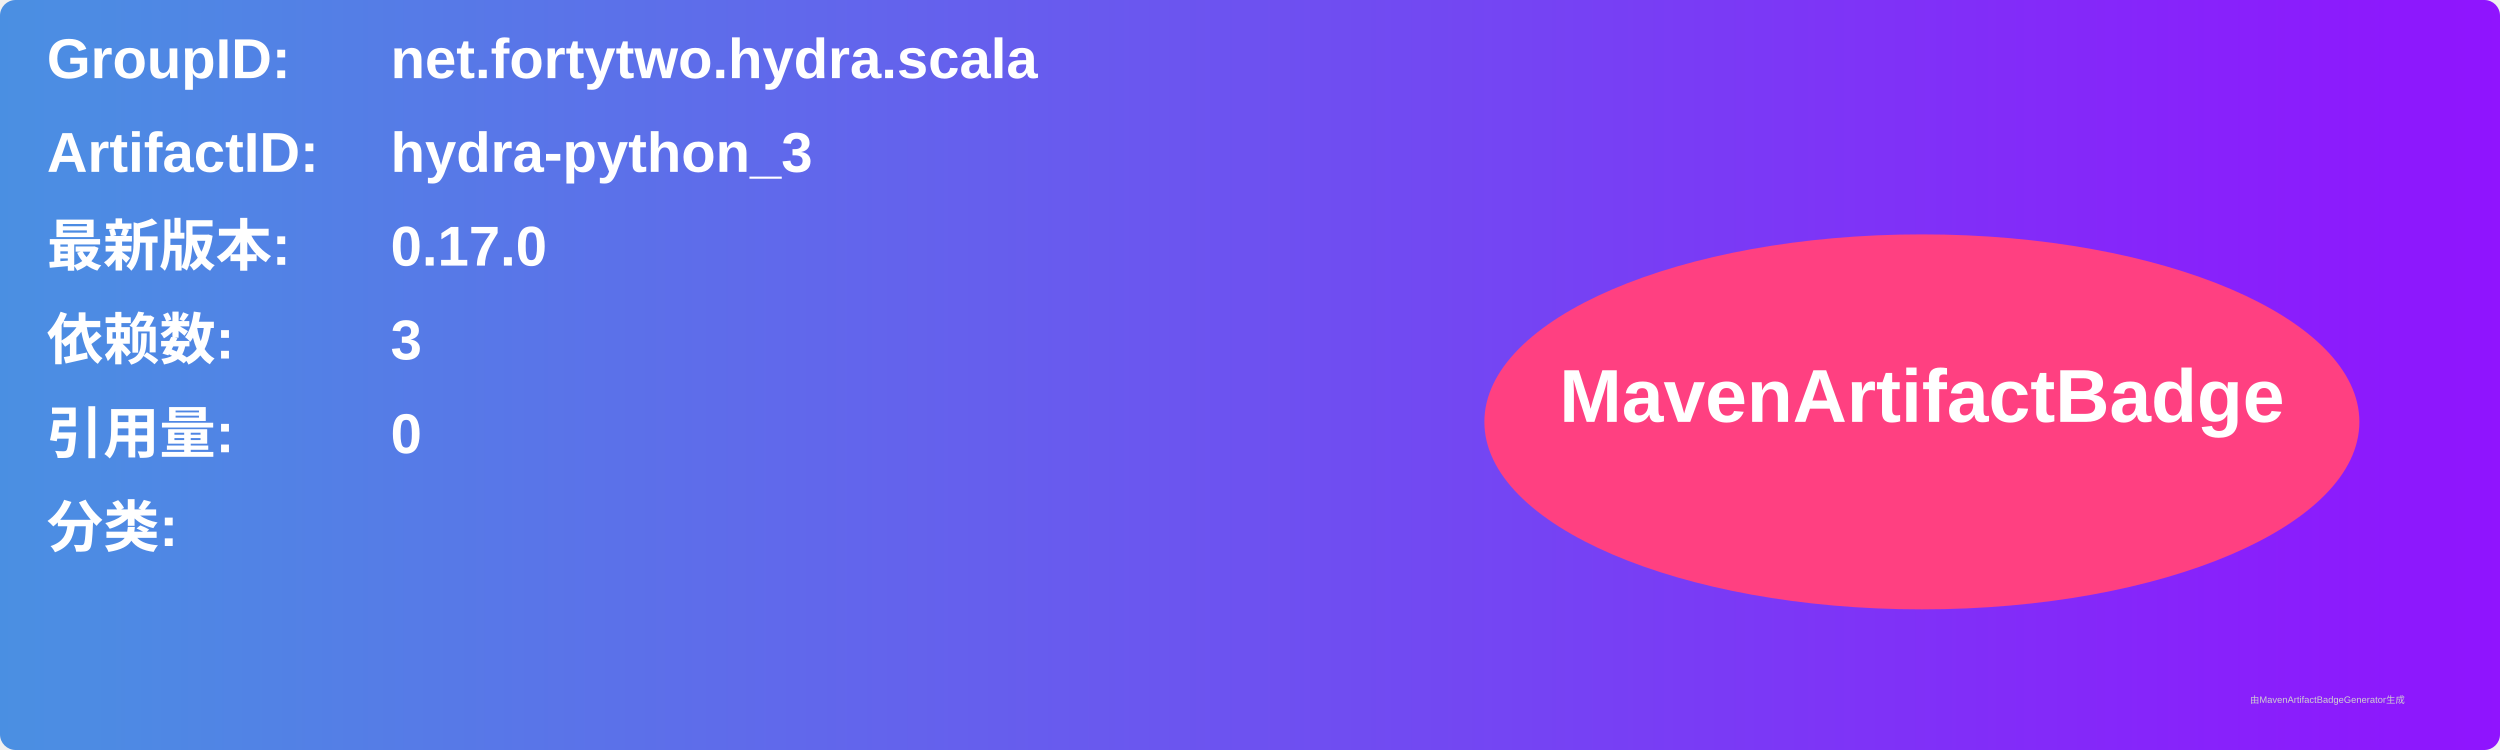
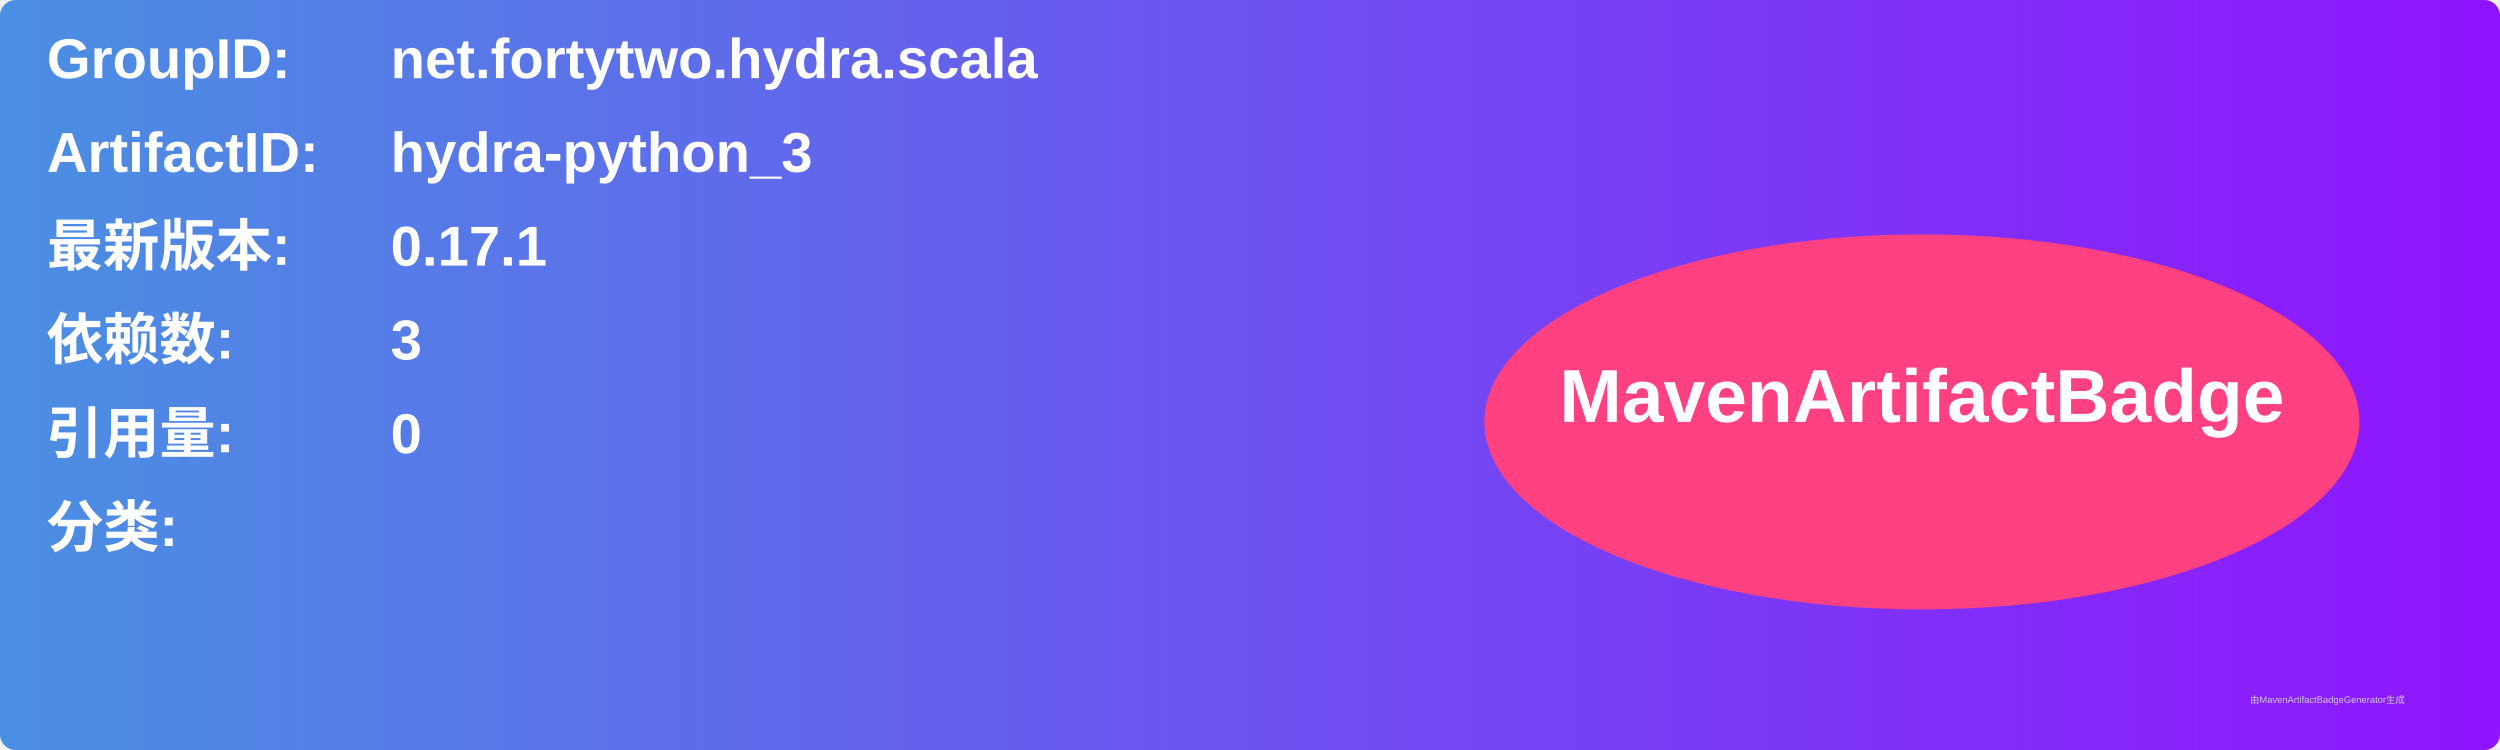
<svg xmlns="http://www.w3.org/2000/svg" width="800" height="240" viewBox="0 0 800 240">
  <linearGradient id="grad" x1="0%" y1="0%" x2="100%" y2="0%">
    <stop offset="0%" stop-color="#4a90e2" />
    <stop offset="100%" stop-color="#9013fe" />
  </linearGradient>
  <rect width="100%" height="100%" rx="5" ry="5" fill="url(#grad)" />
  <g transform="translate(15, 15)">
    <text x="0" y="10" font-family="Arial" font-size="18" fill="white" font-weight="bold" width="260">GroupID:</text>
    <text x="110" y="10" font-family="Arial" font-size="18" fill="white" font-weight="bold" width="460">net.fortytwo.hydra.scala</text>
    <text x="0" y="40" font-family="Arial" font-size="18" fill="white" font-weight="bold" width="260">ArtifactID:</text>
    <text x="110" y="40" font-family="Arial" font-size="18" fill="white" font-weight="bold" width="460">hydra-python_3</text>
    <text x="0" y="70" font-family="Arial" font-size="18" fill="white" font-weight="bold">最新版本:</text>
    <text x="110" y="70" font-family="Arial" font-size="18" fill="white" font-weight="bold">
-       <tspan font-weight="bold">0.17.0</tspan>
+       <tspan font-weight="bold">0.17.1</tspan>
    </text>
    <text x="0" y="100" font-family="Arial" font-size="18" fill="white" font-weight="bold">依赖数: </text>
    <text x="110" y="100" font-family="Arial" font-size="18" fill="white">
      <tspan font-weight="bold">3</tspan>
    </text>
    <text x="0" y="130" font-family="Arial" font-size="18" fill="white" font-weight="bold">引用量: </text>
    <text x="110" y="130" font-family="Arial" font-size="18" fill="white">
      <tspan font-weight="bold">0</tspan>
    </text>
    <text x="0" y="160" font-family="Arial" font-size="18" fill="white" font-weight="bold">分类:</text>
    <text x="10" y="190" font-family="Arial" font-size="10" fill="white">
      <tspan font-weight="bold" />
    </text>
    <ellipse cx="600" cy="120" rx="140" ry="60" fill="#ff4081" />
    <text x="600" y="120" text-anchor="middle" font-family="Arial" font-size="24" fill="white" font-weight="bold">MavenArtifactBadge</text>
  </g>
  <text x="720" y="225" font-family="Arial" font-size="3" fill="#d0d0d0">由MavenArtifactBadgeGenerator生成</text>
</svg>
